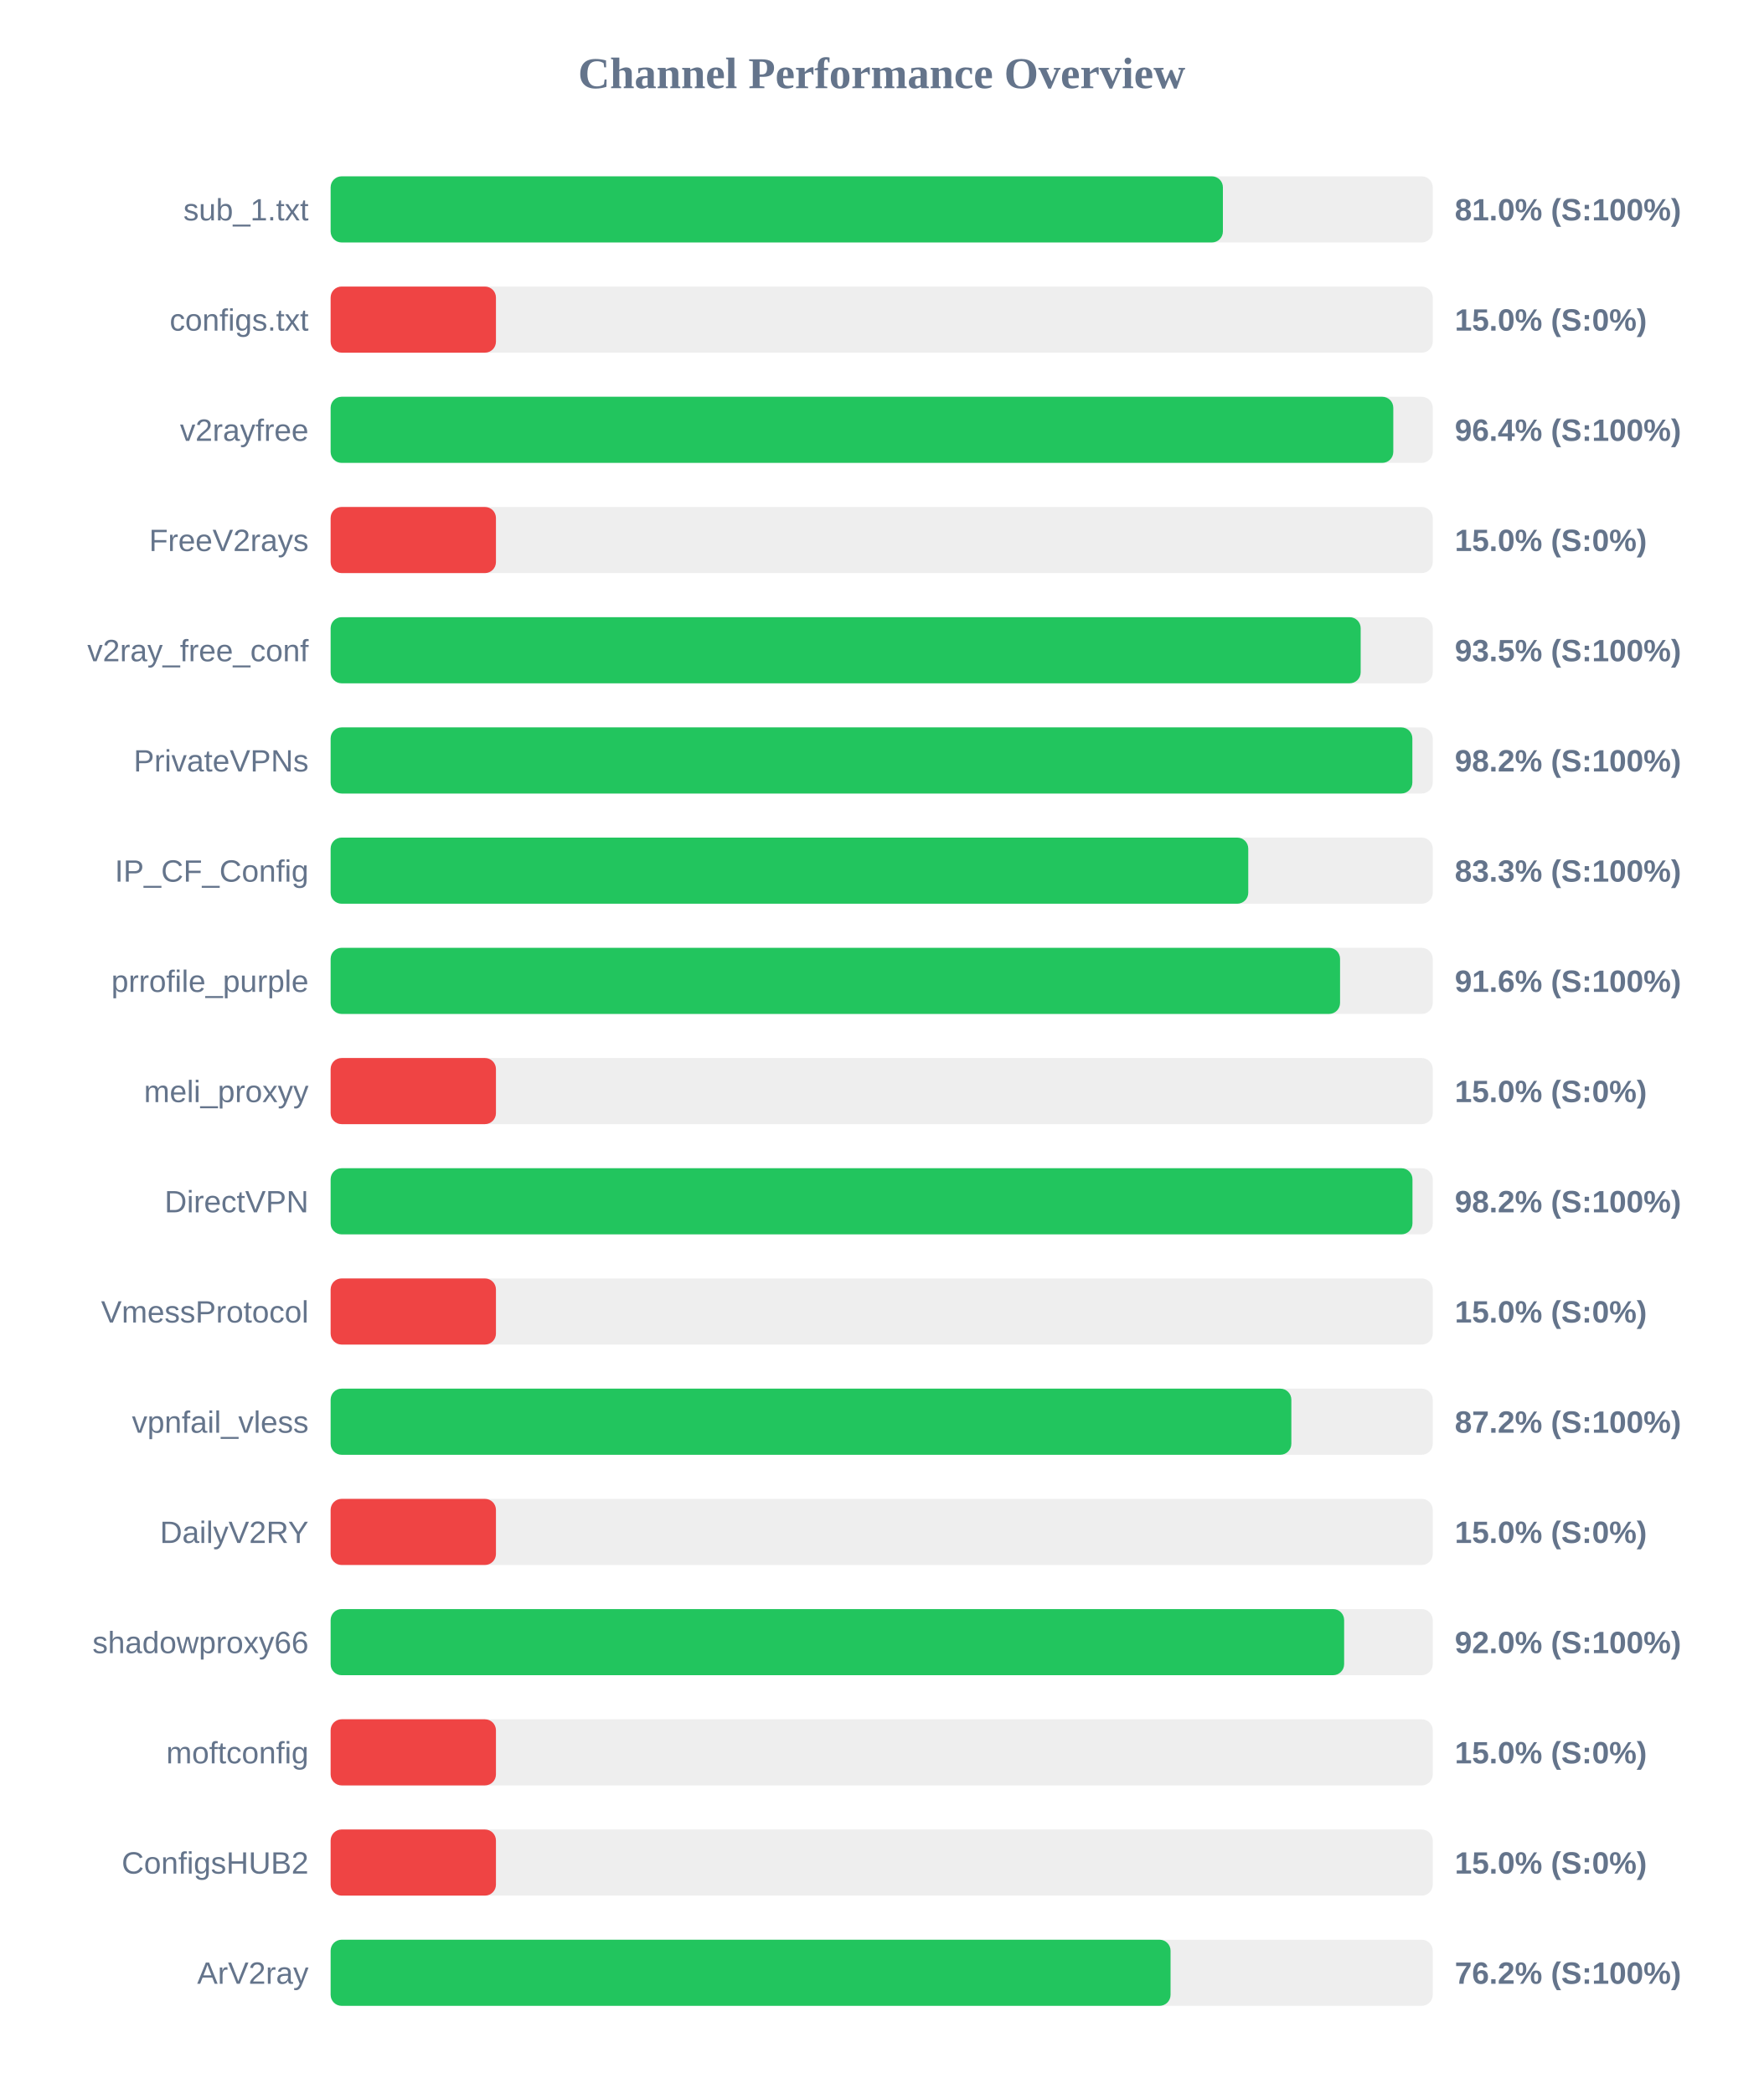
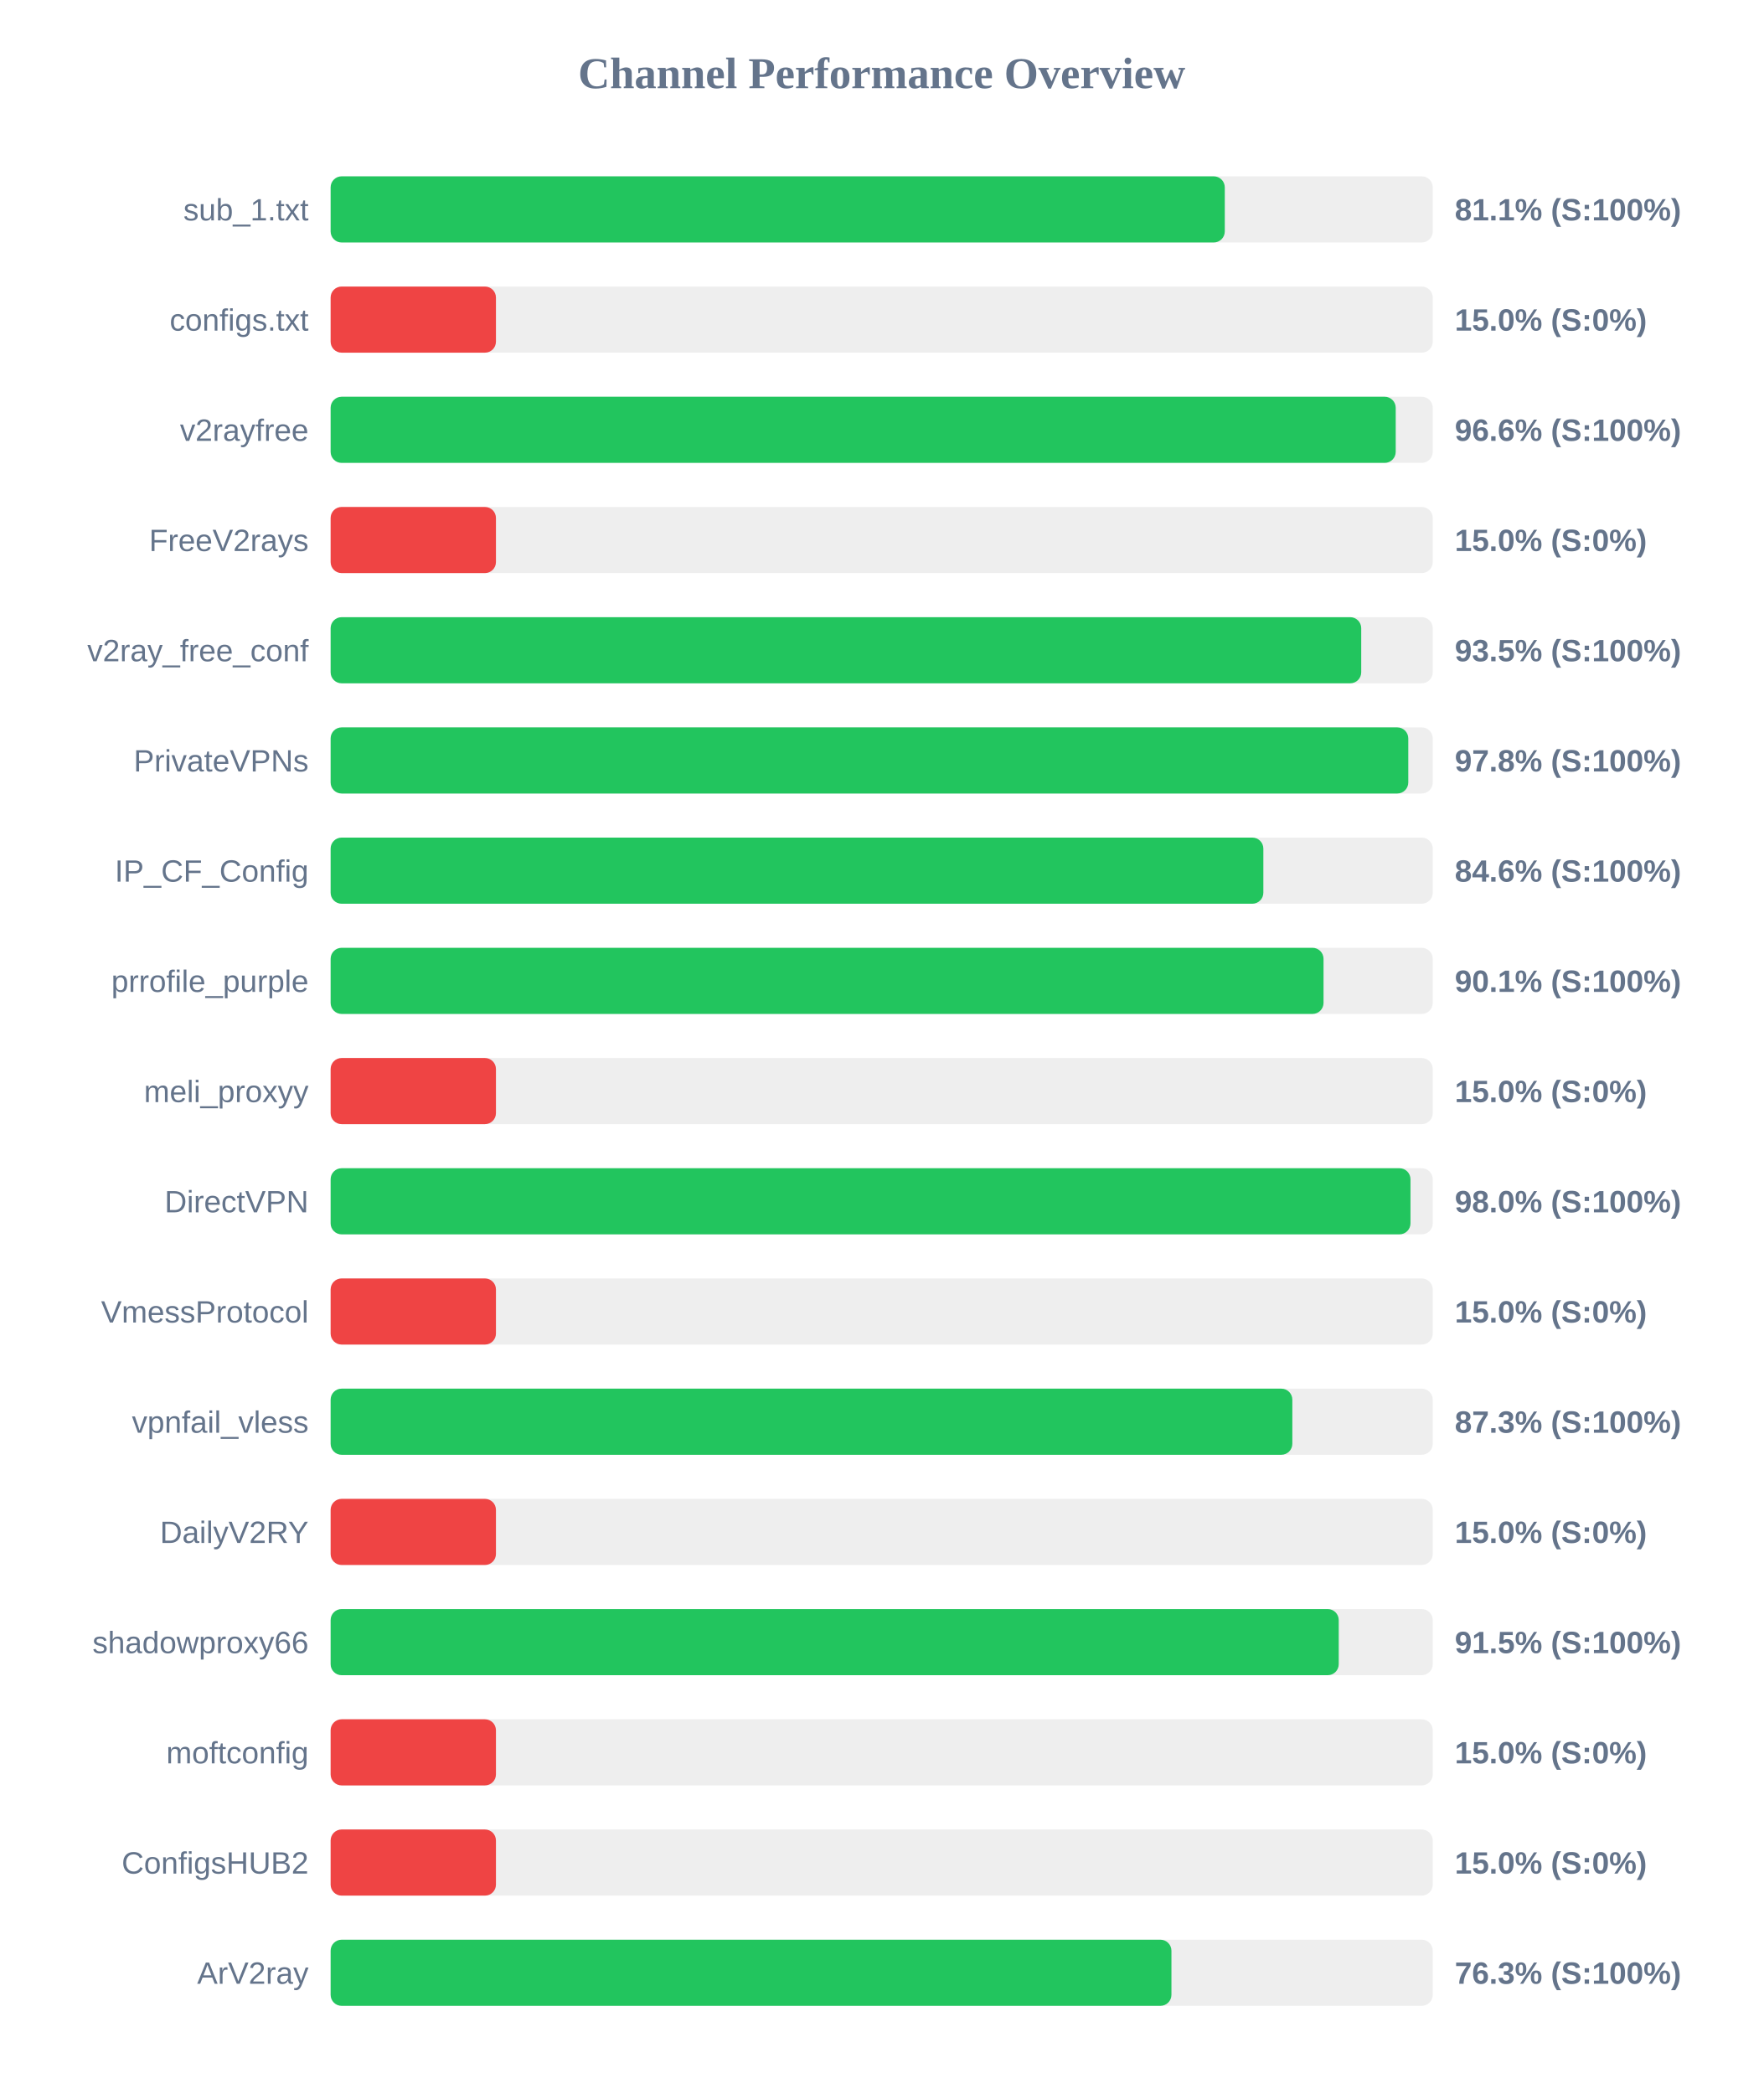
<svg xmlns="http://www.w3.org/2000/svg" width="800" height="950" version="1.1">
  <style>
        .row { font: 14px Arial; fill: #64748b; }
        .score { font: bold 14px Arial; fill: #64748b; }
    </style>
  <text x="400" y="40" text-anchor="middle" font-size="20px" font-weight="bold" fill="#64748b">Channel Performance Overview</text>
  <rect x="150" y="80" width="500" height="30" fill="#eee" rx="5" />
-   <rect x="150" y="80" width="404.8" height="30" fill="#22c55e" rx="5" />
+   <rect x="150" y="80" width="405.65" height="30" fill="#22c55e" rx="5" />
  <text x="140" y="100" text-anchor="end" class="row">sub_1.txt</text>
-   <text x="660" y="100" text-anchor="start" class="score">81.0% (S:100%)</text>
+   <text x="660" y="100" text-anchor="start" class="score">81.1% (S:100%)</text>
  <rect x="150" y="130" width="500" height="30" fill="#eee" rx="5" />
  <rect x="150" y="130" width="75.0" height="30" fill="#ef4444" rx="5" />
  <text x="140" y="150" text-anchor="end" class="row">configs.txt</text>
  <text x="660" y="150" text-anchor="start" class="score">15.0% (S:0%)</text>
  <rect x="150" y="180" width="500" height="30" fill="#eee" rx="5" />
-   <rect x="150" y="180" width="482.1" height="30" fill="#22c55e" rx="5" />
+   <rect x="150" y="180" width="483.2" height="30" fill="#22c55e" rx="5" />
  <text x="140" y="200" text-anchor="end" class="row">v2rayfree</text>
-   <text x="660" y="200" text-anchor="start" class="score">96.4% (S:100%)</text>
+   <text x="660" y="200" text-anchor="start" class="score">96.6% (S:100%)</text>
  <rect x="150" y="230" width="500" height="30" fill="#eee" rx="5" />
  <rect x="150" y="230" width="75.0" height="30" fill="#ef4444" rx="5" />
  <text x="140" y="250" text-anchor="end" class="row">FreeV2rays</text>
  <text x="660" y="250" text-anchor="start" class="score">15.0% (S:0%)</text>
  <rect x="150" y="280" width="500" height="30" fill="#eee" rx="5" />
-   <rect x="150" y="280" width="467.3" height="30" fill="#22c55e" rx="5" />
+   <rect x="150" y="280" width="467.55" height="30" fill="#22c55e" rx="5" />
  <text x="140" y="300" text-anchor="end" class="row">v2ray_free_conf</text>
  <text x="660" y="300" text-anchor="start" class="score">93.5% (S:100%)</text>
  <rect x="150" y="330" width="500" height="30" fill="#eee" rx="5" />
-   <rect x="150" y="330" width="490.75" height="30" fill="#22c55e" rx="5" />
+   <rect x="150" y="330" width="488.9" height="30" fill="#22c55e" rx="5" />
  <text x="140" y="350" text-anchor="end" class="row">PrivateVPNs</text>
-   <text x="660" y="350" text-anchor="start" class="score">98.2% (S:100%)</text>
+   <text x="660" y="350" text-anchor="start" class="score">97.8% (S:100%)</text>
  <rect x="150" y="380" width="500" height="30" fill="#eee" rx="5" />
-   <rect x="150" y="380" width="416.3" height="30" fill="#22c55e" rx="5" />
+   <rect x="150" y="380" width="423.15" height="30" fill="#22c55e" rx="5" />
  <text x="140" y="400" text-anchor="end" class="row">IP_CF_Config</text>
-   <text x="660" y="400" text-anchor="start" class="score">83.3% (S:100%)</text>
+   <text x="660" y="400" text-anchor="start" class="score">84.6% (S:100%)</text>
  <rect x="150" y="430" width="500" height="30" fill="#eee" rx="5" />
-   <rect x="150" y="430" width="457.95" height="30" fill="#22c55e" rx="5" />
+   <rect x="150" y="430" width="450.45" height="30" fill="#22c55e" rx="5" />
  <text x="140" y="450" text-anchor="end" class="row">prrofile_purple</text>
-   <text x="660" y="450" text-anchor="start" class="score">91.6% (S:100%)</text>
+   <text x="660" y="450" text-anchor="start" class="score">90.1% (S:100%)</text>
  <rect x="150" y="480" width="500" height="30" fill="#eee" rx="5" />
  <rect x="150" y="480" width="75.0" height="30" fill="#ef4444" rx="5" />
  <text x="140" y="500" text-anchor="end" class="row">meli_proxyy</text>
  <text x="660" y="500" text-anchor="start" class="score">15.0% (S:0%)</text>
  <rect x="150" y="530" width="500" height="30" fill="#eee" rx="5" />
-   <rect x="150" y="530" width="490.8" height="30" fill="#22c55e" rx="5" />
+   <rect x="150" y="530" width="489.9" height="30" fill="#22c55e" rx="5" />
  <text x="140" y="550" text-anchor="end" class="row">DirectVPN</text>
-   <text x="660" y="550" text-anchor="start" class="score">98.2% (S:100%)</text>
+   <text x="660" y="550" text-anchor="start" class="score">98.0% (S:100%)</text>
  <rect x="150" y="580" width="500" height="30" fill="#eee" rx="5" />
  <rect x="150" y="580" width="75.0" height="30" fill="#ef4444" rx="5" />
  <text x="140" y="600" text-anchor="end" class="row">VmessProtocol</text>
  <text x="660" y="600" text-anchor="start" class="score">15.0% (S:0%)</text>
  <rect x="150" y="630" width="500" height="30" fill="#eee" rx="5" />
-   <rect x="150" y="630" width="435.85" height="30" fill="#22c55e" rx="5" />
+   <rect x="150" y="630" width="436.3" height="30" fill="#22c55e" rx="5" />
  <text x="140" y="650" text-anchor="end" class="row">vpnfail_vless</text>
-   <text x="660" y="650" text-anchor="start" class="score">87.2% (S:100%)</text>
+   <text x="660" y="650" text-anchor="start" class="score">87.3% (S:100%)</text>
  <rect x="150" y="680" width="500" height="30" fill="#eee" rx="5" />
  <rect x="150" y="680" width="75.0" height="30" fill="#ef4444" rx="5" />
  <text x="140" y="700" text-anchor="end" class="row">DailyV2RY</text>
  <text x="660" y="700" text-anchor="start" class="score">15.0% (S:0%)</text>
  <rect x="150" y="730" width="500" height="30" fill="#eee" rx="5" />
-   <rect x="150" y="730" width="459.8" height="30" fill="#22c55e" rx="5" />
+   <rect x="150" y="730" width="457.35" height="30" fill="#22c55e" rx="5" />
  <text x="140" y="750" text-anchor="end" class="row">shadowproxy66</text>
-   <text x="660" y="750" text-anchor="start" class="score">92.0% (S:100%)</text>
+   <text x="660" y="750" text-anchor="start" class="score">91.5% (S:100%)</text>
  <rect x="150" y="780" width="500" height="30" fill="#eee" rx="5" />
  <rect x="150" y="780" width="75.0" height="30" fill="#ef4444" rx="5" />
  <text x="140" y="800" text-anchor="end" class="row">moftconfig</text>
  <text x="660" y="800" text-anchor="start" class="score">15.0% (S:0%)</text>
  <rect x="150" y="830" width="500" height="30" fill="#eee" rx="5" />
  <rect x="150" y="830" width="75.0" height="30" fill="#ef4444" rx="5" />
  <text x="140" y="850" text-anchor="end" class="row">ConfigsHUB2</text>
  <text x="660" y="850" text-anchor="start" class="score">15.0% (S:0%)</text>
  <rect x="150" y="880" width="500" height="30" fill="#eee" rx="5" />
-   <rect x="150" y="880" width="381.05" height="30" fill="#22c55e" rx="5" />
+   <rect x="150" y="880" width="381.45" height="30" fill="#22c55e" rx="5" />
  <text x="140" y="900" text-anchor="end" class="row">ArV2ray</text>
-   <text x="660" y="900" text-anchor="start" class="score">76.2% (S:100%)</text>
+   <text x="660" y="900" text-anchor="start" class="score">76.3% (S:100%)</text>
</svg>
